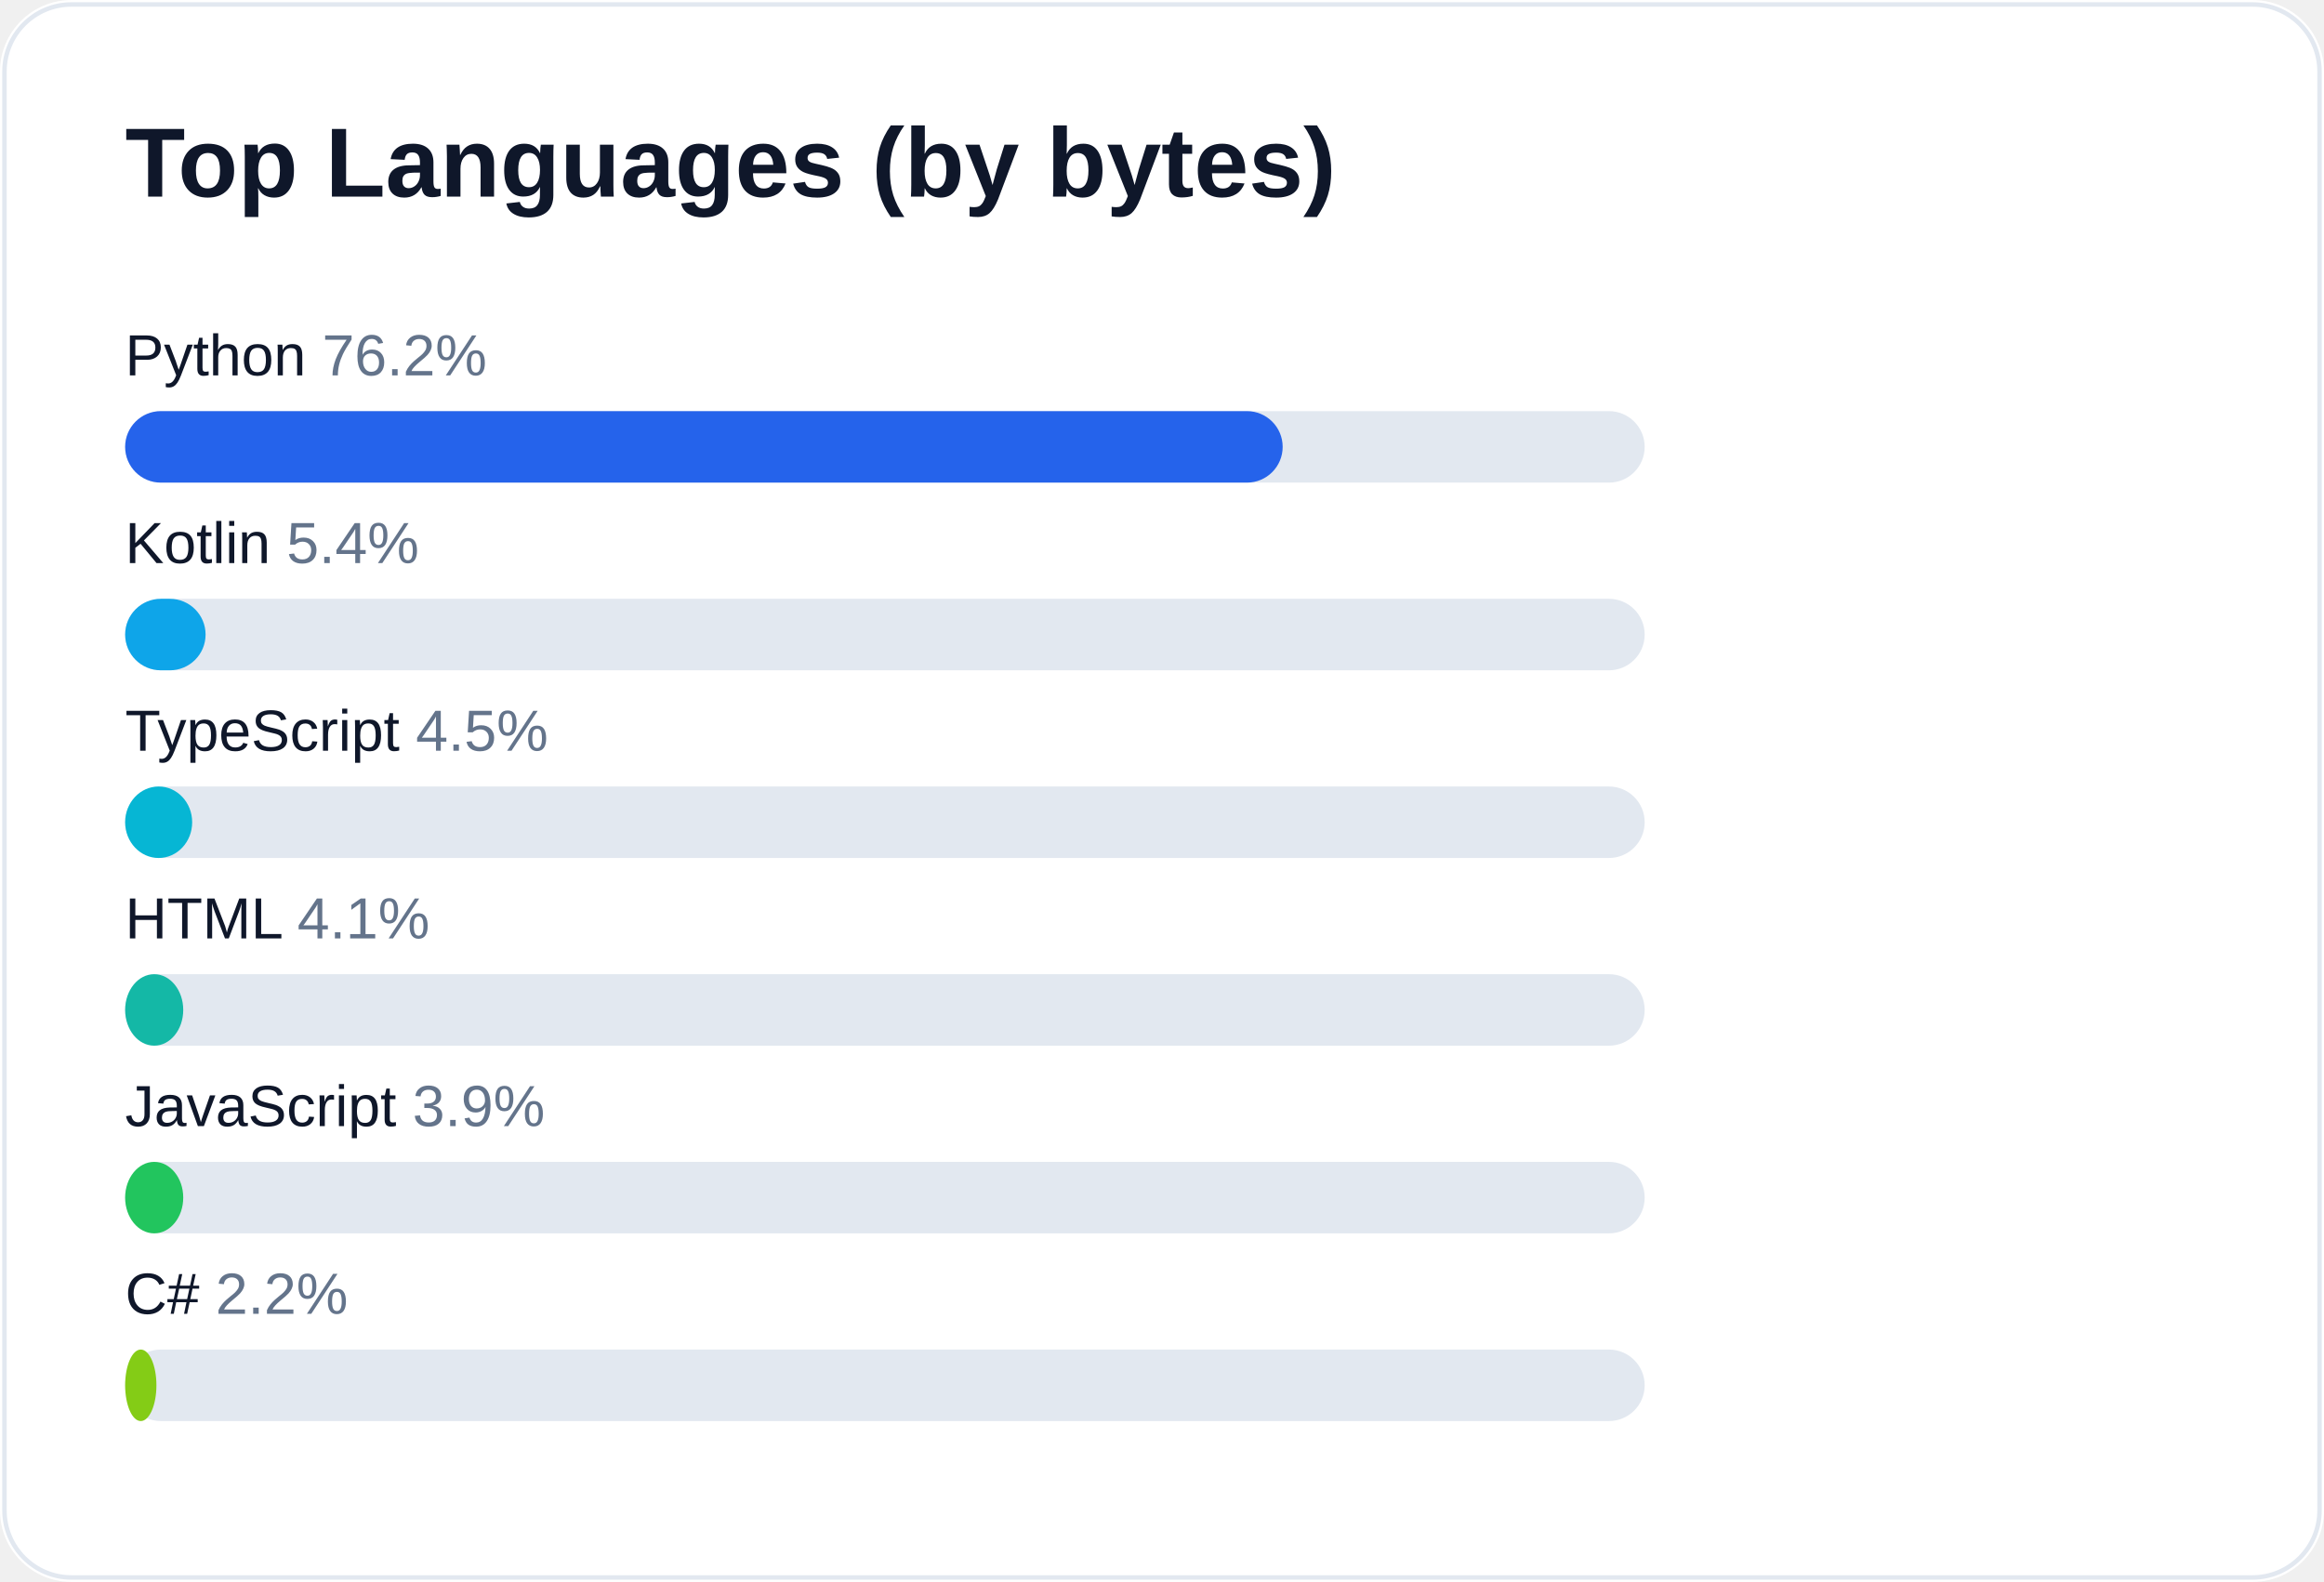
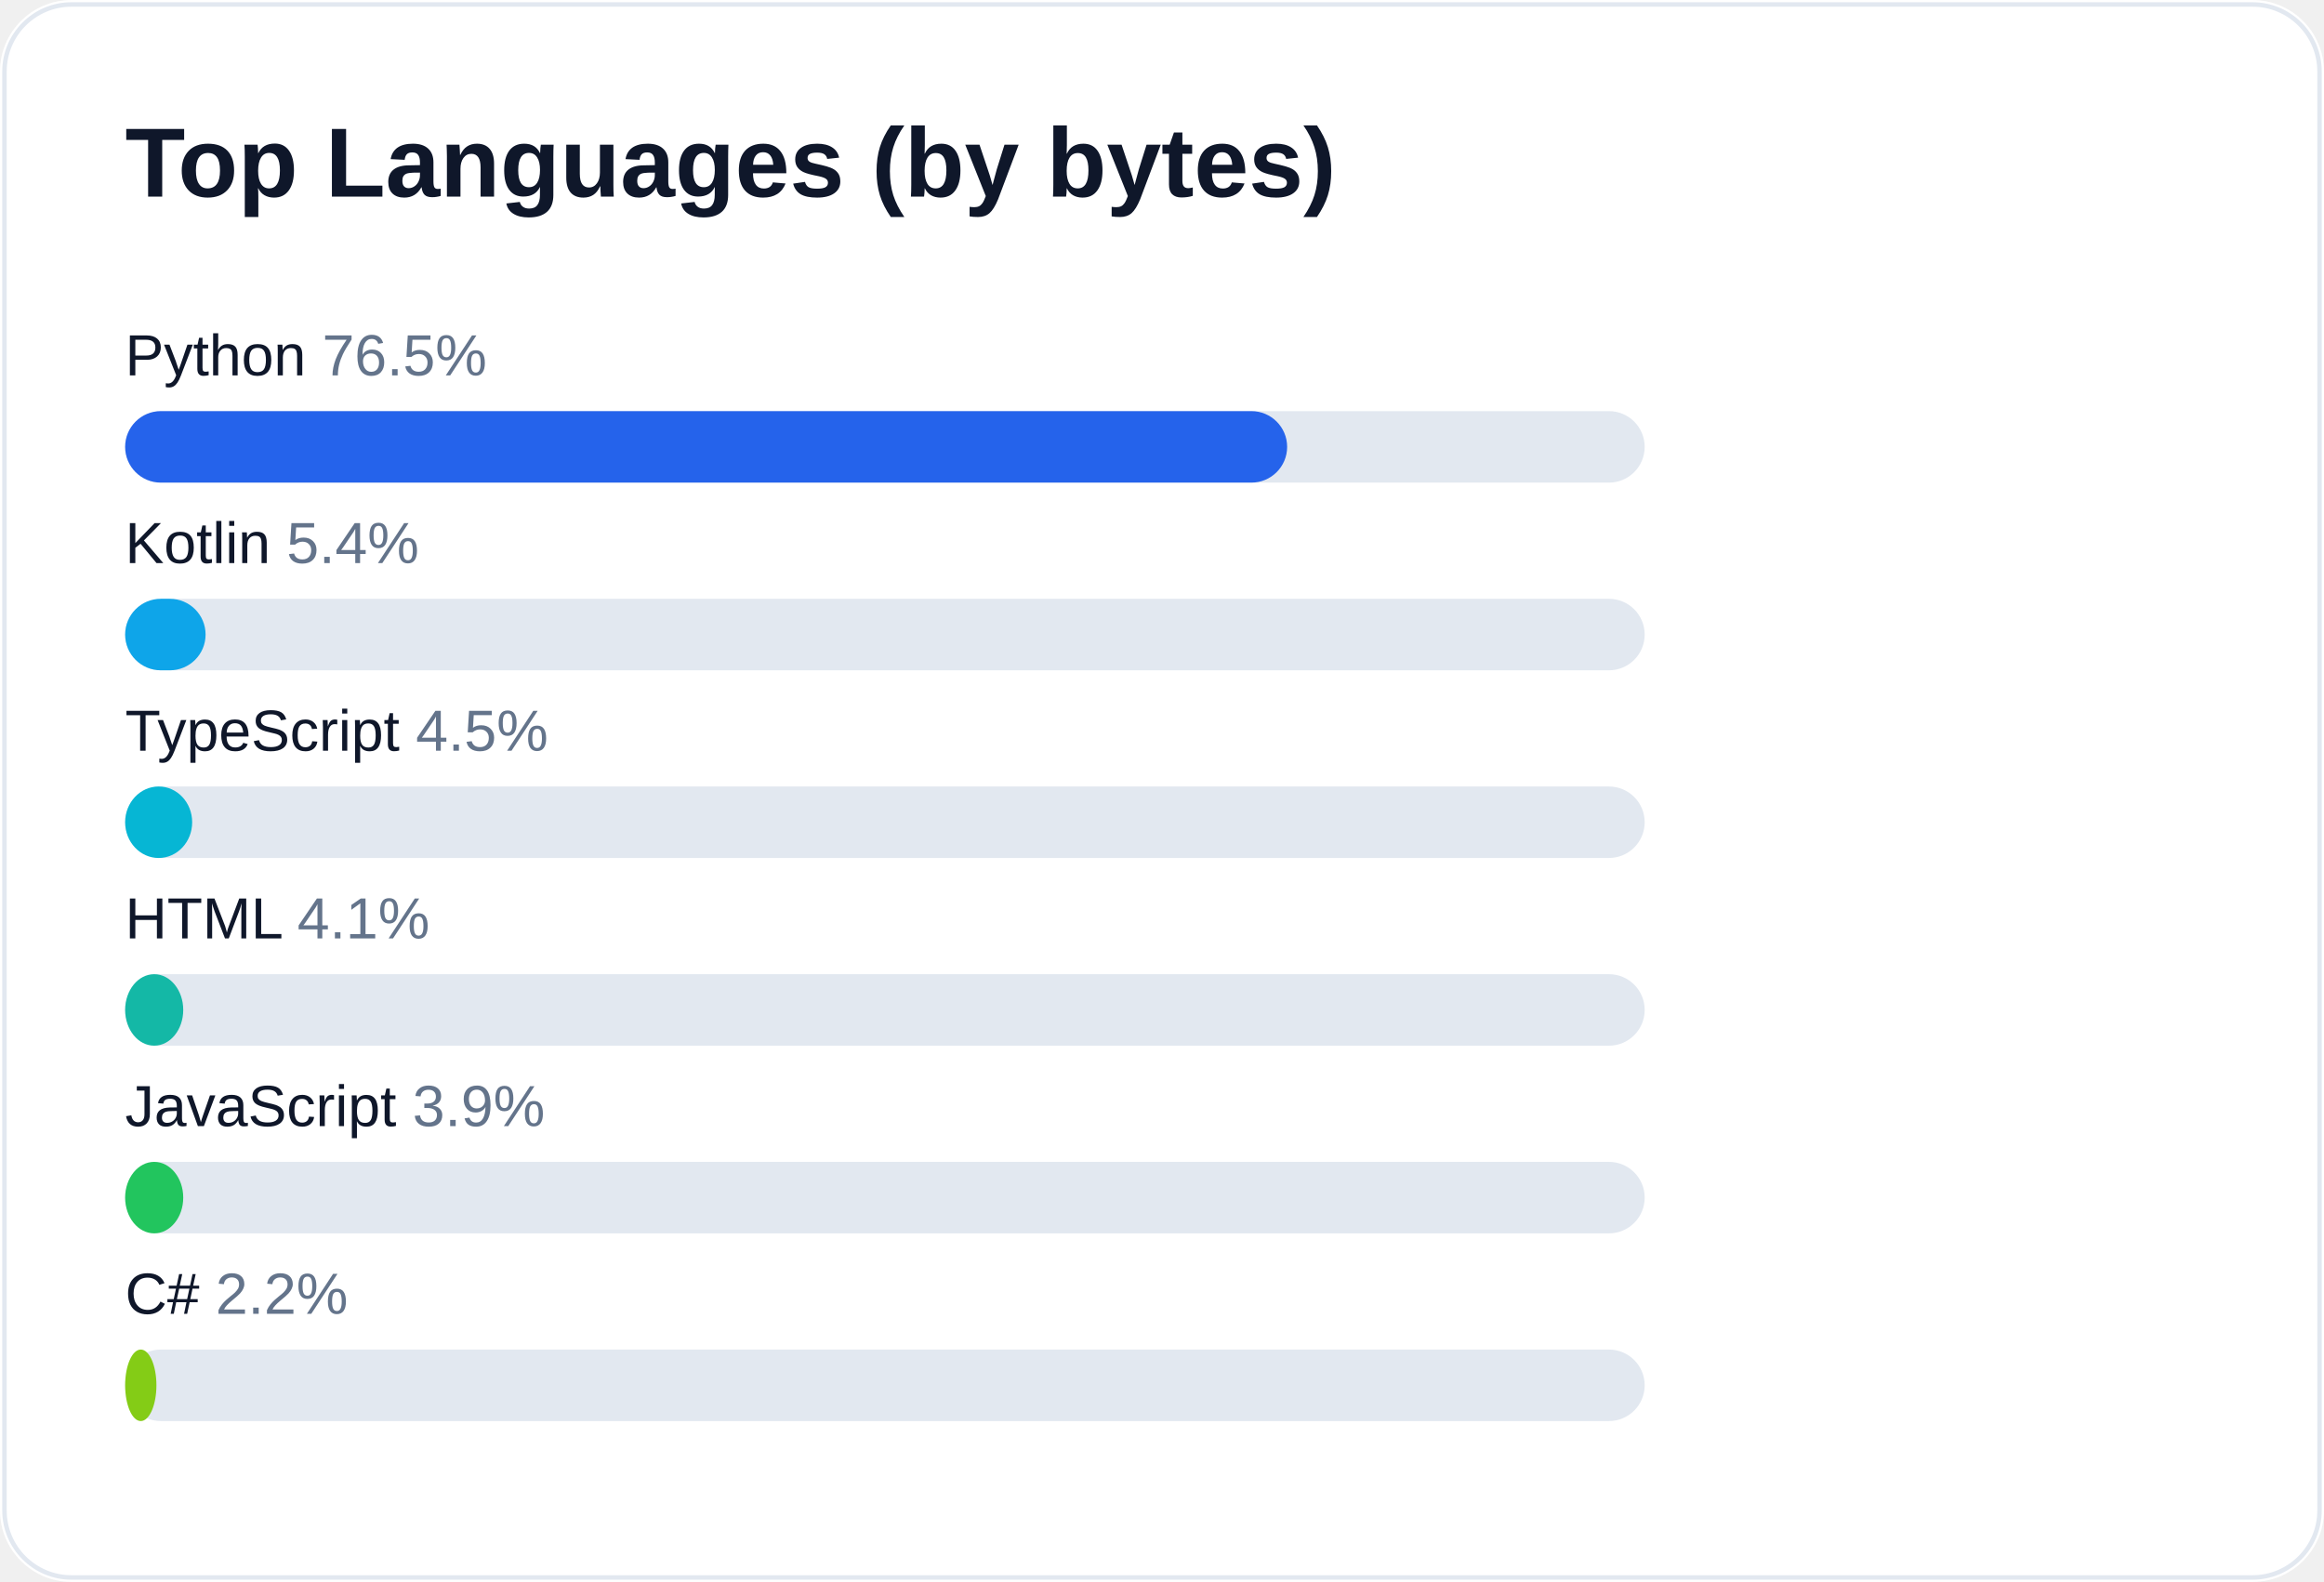
<svg xmlns="http://www.w3.org/2000/svg" width="520" height="354" viewBox="0 0 520 354" role="img" aria-label="Top languages for AliceJump">
  <rect width="520" height="354" rx="16" fill="#ffffff" />
  <rect x="1" y="1" width="518" height="352" rx="15" fill="none" stroke="#e2e8f0" />
  <text x="28" y="44" fill="#0f172a" font-size="22" font-weight="700" font-family="-apple-system,Segoe UI,Arial,sans-serif">Top Languages (by bytes)</text>
-   <text x="28" y="84" fill="#0f172a" font-size="13" font-family="-apple-system,Segoe UI,Arial,sans-serif">Python <tspan fill="#64748b">76.2%</tspan>
+   <text x="28" y="84" fill="#0f172a" font-size="13" font-family="-apple-system,Segoe UI,Arial,sans-serif">Python <tspan fill="#64748b">76.5%</tspan>
  </text>
  <rect x="28" y="92" width="340" height="16" rx="8" fill="#e2e8f0" />
-   <rect x="28" y="92" width="259" height="16" rx="8" fill="#2563eb" />
+   <rect x="28" y="92" width="260" height="16" rx="8" fill="#2563eb" />
  <text x="28" y="126" fill="#0f172a" font-size="13" font-family="-apple-system,Segoe UI,Arial,sans-serif">Kotlin <tspan fill="#64748b">5.4%</tspan>
  </text>
  <rect x="28" y="134" width="340" height="16" rx="8" fill="#e2e8f0" />
  <rect x="28" y="134" width="18" height="16" rx="8" fill="#0ea5e9" />
  <text x="28" y="168" fill="#0f172a" font-size="13" font-family="-apple-system,Segoe UI,Arial,sans-serif">TypeScript <tspan fill="#64748b">4.5%</tspan>
  </text>
  <rect x="28" y="176" width="340" height="16" rx="8" fill="#e2e8f0" />
  <rect x="28" y="176" width="15" height="16" rx="8" fill="#06b6d4" />
  <text x="28" y="210" fill="#0f172a" font-size="13" font-family="-apple-system,Segoe UI,Arial,sans-serif">HTML <tspan fill="#64748b">4.1%</tspan>
  </text>
  <rect x="28" y="218" width="340" height="16" rx="8" fill="#e2e8f0" />
  <rect x="28" y="218" width="13" height="16" rx="8" fill="#14b8a6" />
  <text x="28" y="252" fill="#0f172a" font-size="13" font-family="-apple-system,Segoe UI,Arial,sans-serif">JavaScript <tspan fill="#64748b">3.9%</tspan>
  </text>
  <rect x="28" y="260" width="340" height="16" rx="8" fill="#e2e8f0" />
  <rect x="28" y="260" width="13" height="16" rx="8" fill="#22c55e" />
  <text x="28" y="294" fill="#0f172a" font-size="13" font-family="-apple-system,Segoe UI,Arial,sans-serif">C# <tspan fill="#64748b">2.2%</tspan>
  </text>
  <rect x="28" y="302" width="340" height="16" rx="8" fill="#e2e8f0" />
  <rect x="28" y="302" width="7" height="16" rx="8" fill="#84cc16" />
</svg>
